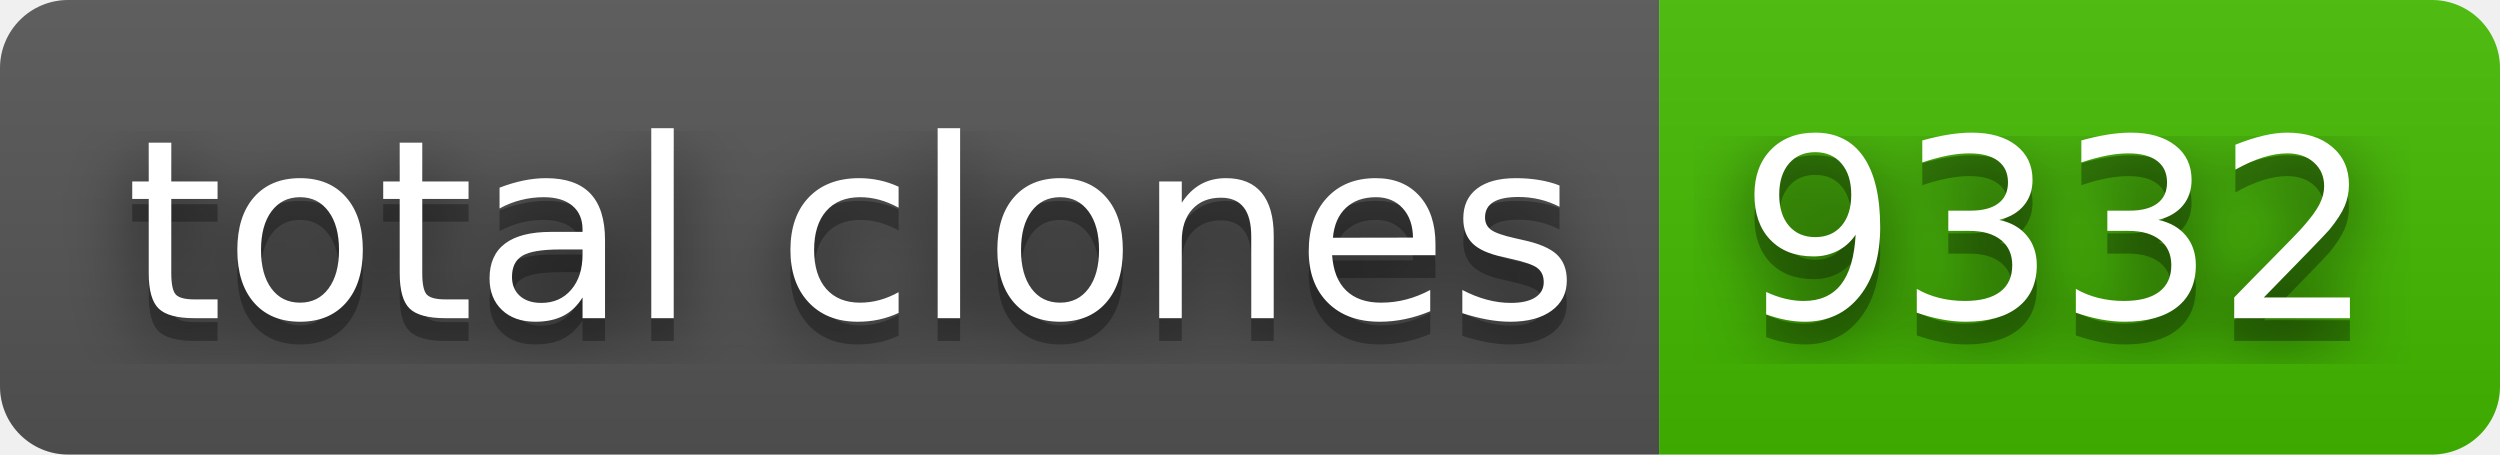
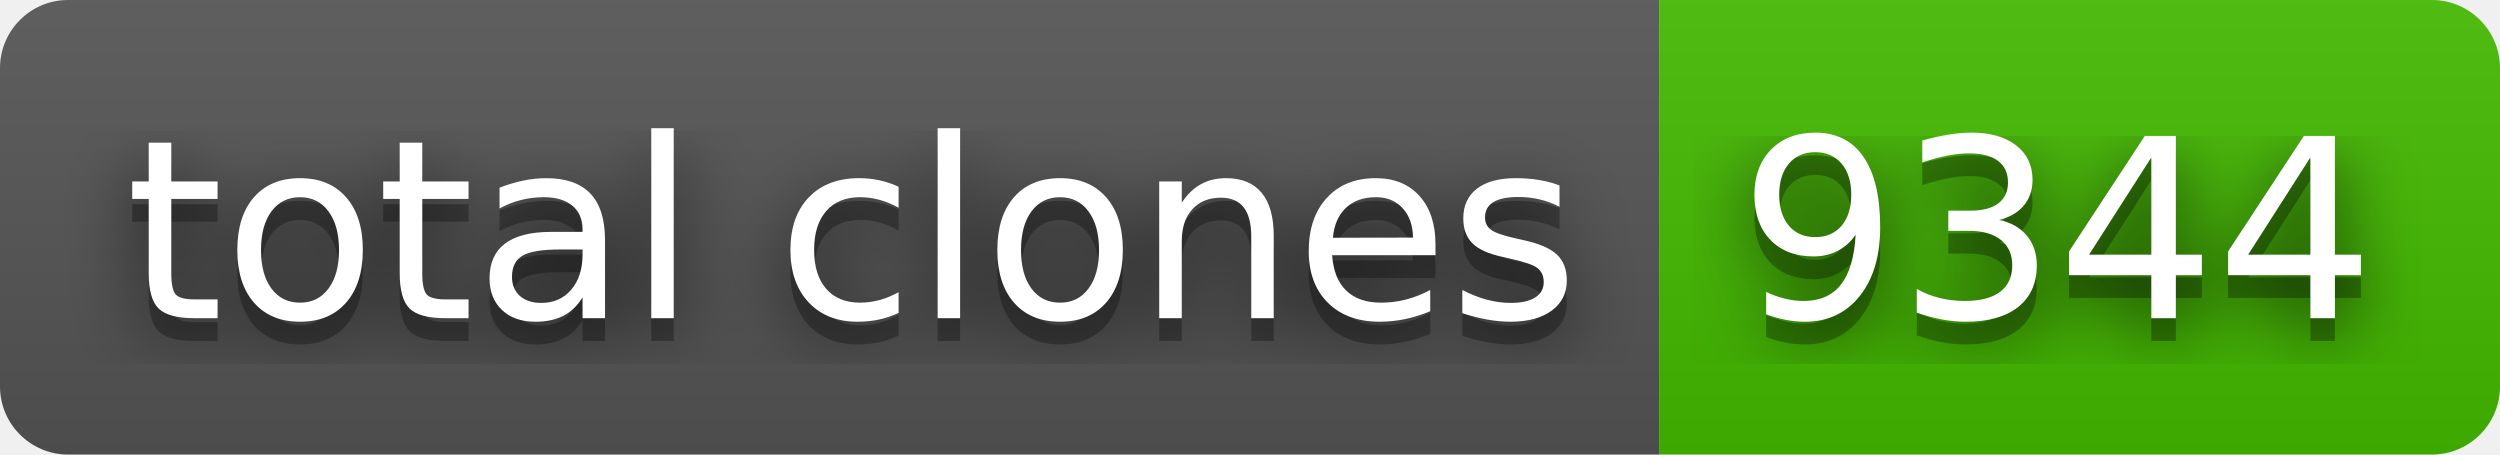
- <svg xmlns="http://www.w3.org/2000/svg" width="110" height="20" role="img" aria-label="total clones: 9332">
+ <svg xmlns="http://www.w3.org/2000/svg" width="110" height="20" role="img" aria-label="total clones: 9344">
  <filter id="blur">
    <feGaussianBlur stdDeviation="16" />
  </filter>
  <linearGradient id="s" x2="0" y2="100%">
    <stop offset="0" stop-color="#bbb" stop-opacity=".1" />
    <stop offset="1" stop-opacity=".1" />
  </linearGradient>
  <clipPath id="r">
    <rect width="110" height="20" rx="3" />
  </clipPath>
  <g clip-path="url(#r)">
    <rect width="73" height="20" fill="#555" />
    <rect x="73" width="37" height="20" fill="#4b0" />
    <rect width="110" height="20" fill="url(#s)" />
  </g>
  <g fill="#fff" text-anchor="middle" font-family="Verdana,Geneva,DejaVu Sans,sans-serif" text-rendering="geometricPrecision" font-size="110">
    <g transform="scale(.1)">
      <g aria-hidden="true" fill="#010101">
        <text x="375" y="150" fill-opacity=".8" filter="url(#blur)" textLength="630">total clones</text>
        <text x="375" y="150" fill-opacity=".3" textLength="630">total clones</text>
      </g>
      <text x="375" y="140" textLength="630">total clones</text>
    </g>
    <g transform="scale(.1)">
      <g aria-hidden="true" fill="#010101">
-         <text x="905" y="150" fill-opacity=".8" filter="url(#blur)" textLength="270">9332</text>
-         <text x="905" y="150" fill-opacity=".3" textLength="270">9332</text>
+         <text x="905" y="150" fill-opacity=".8" filter="url(#blur)" textLength="270">9344</text>
+         <text x="905" y="150" fill-opacity=".3" textLength="270">9344</text>
      </g>
-       <text x="905" y="140" textLength="270">9332</text>
+       <text x="905" y="140" textLength="270">9344</text>
    </g>
  </g>
</svg>
